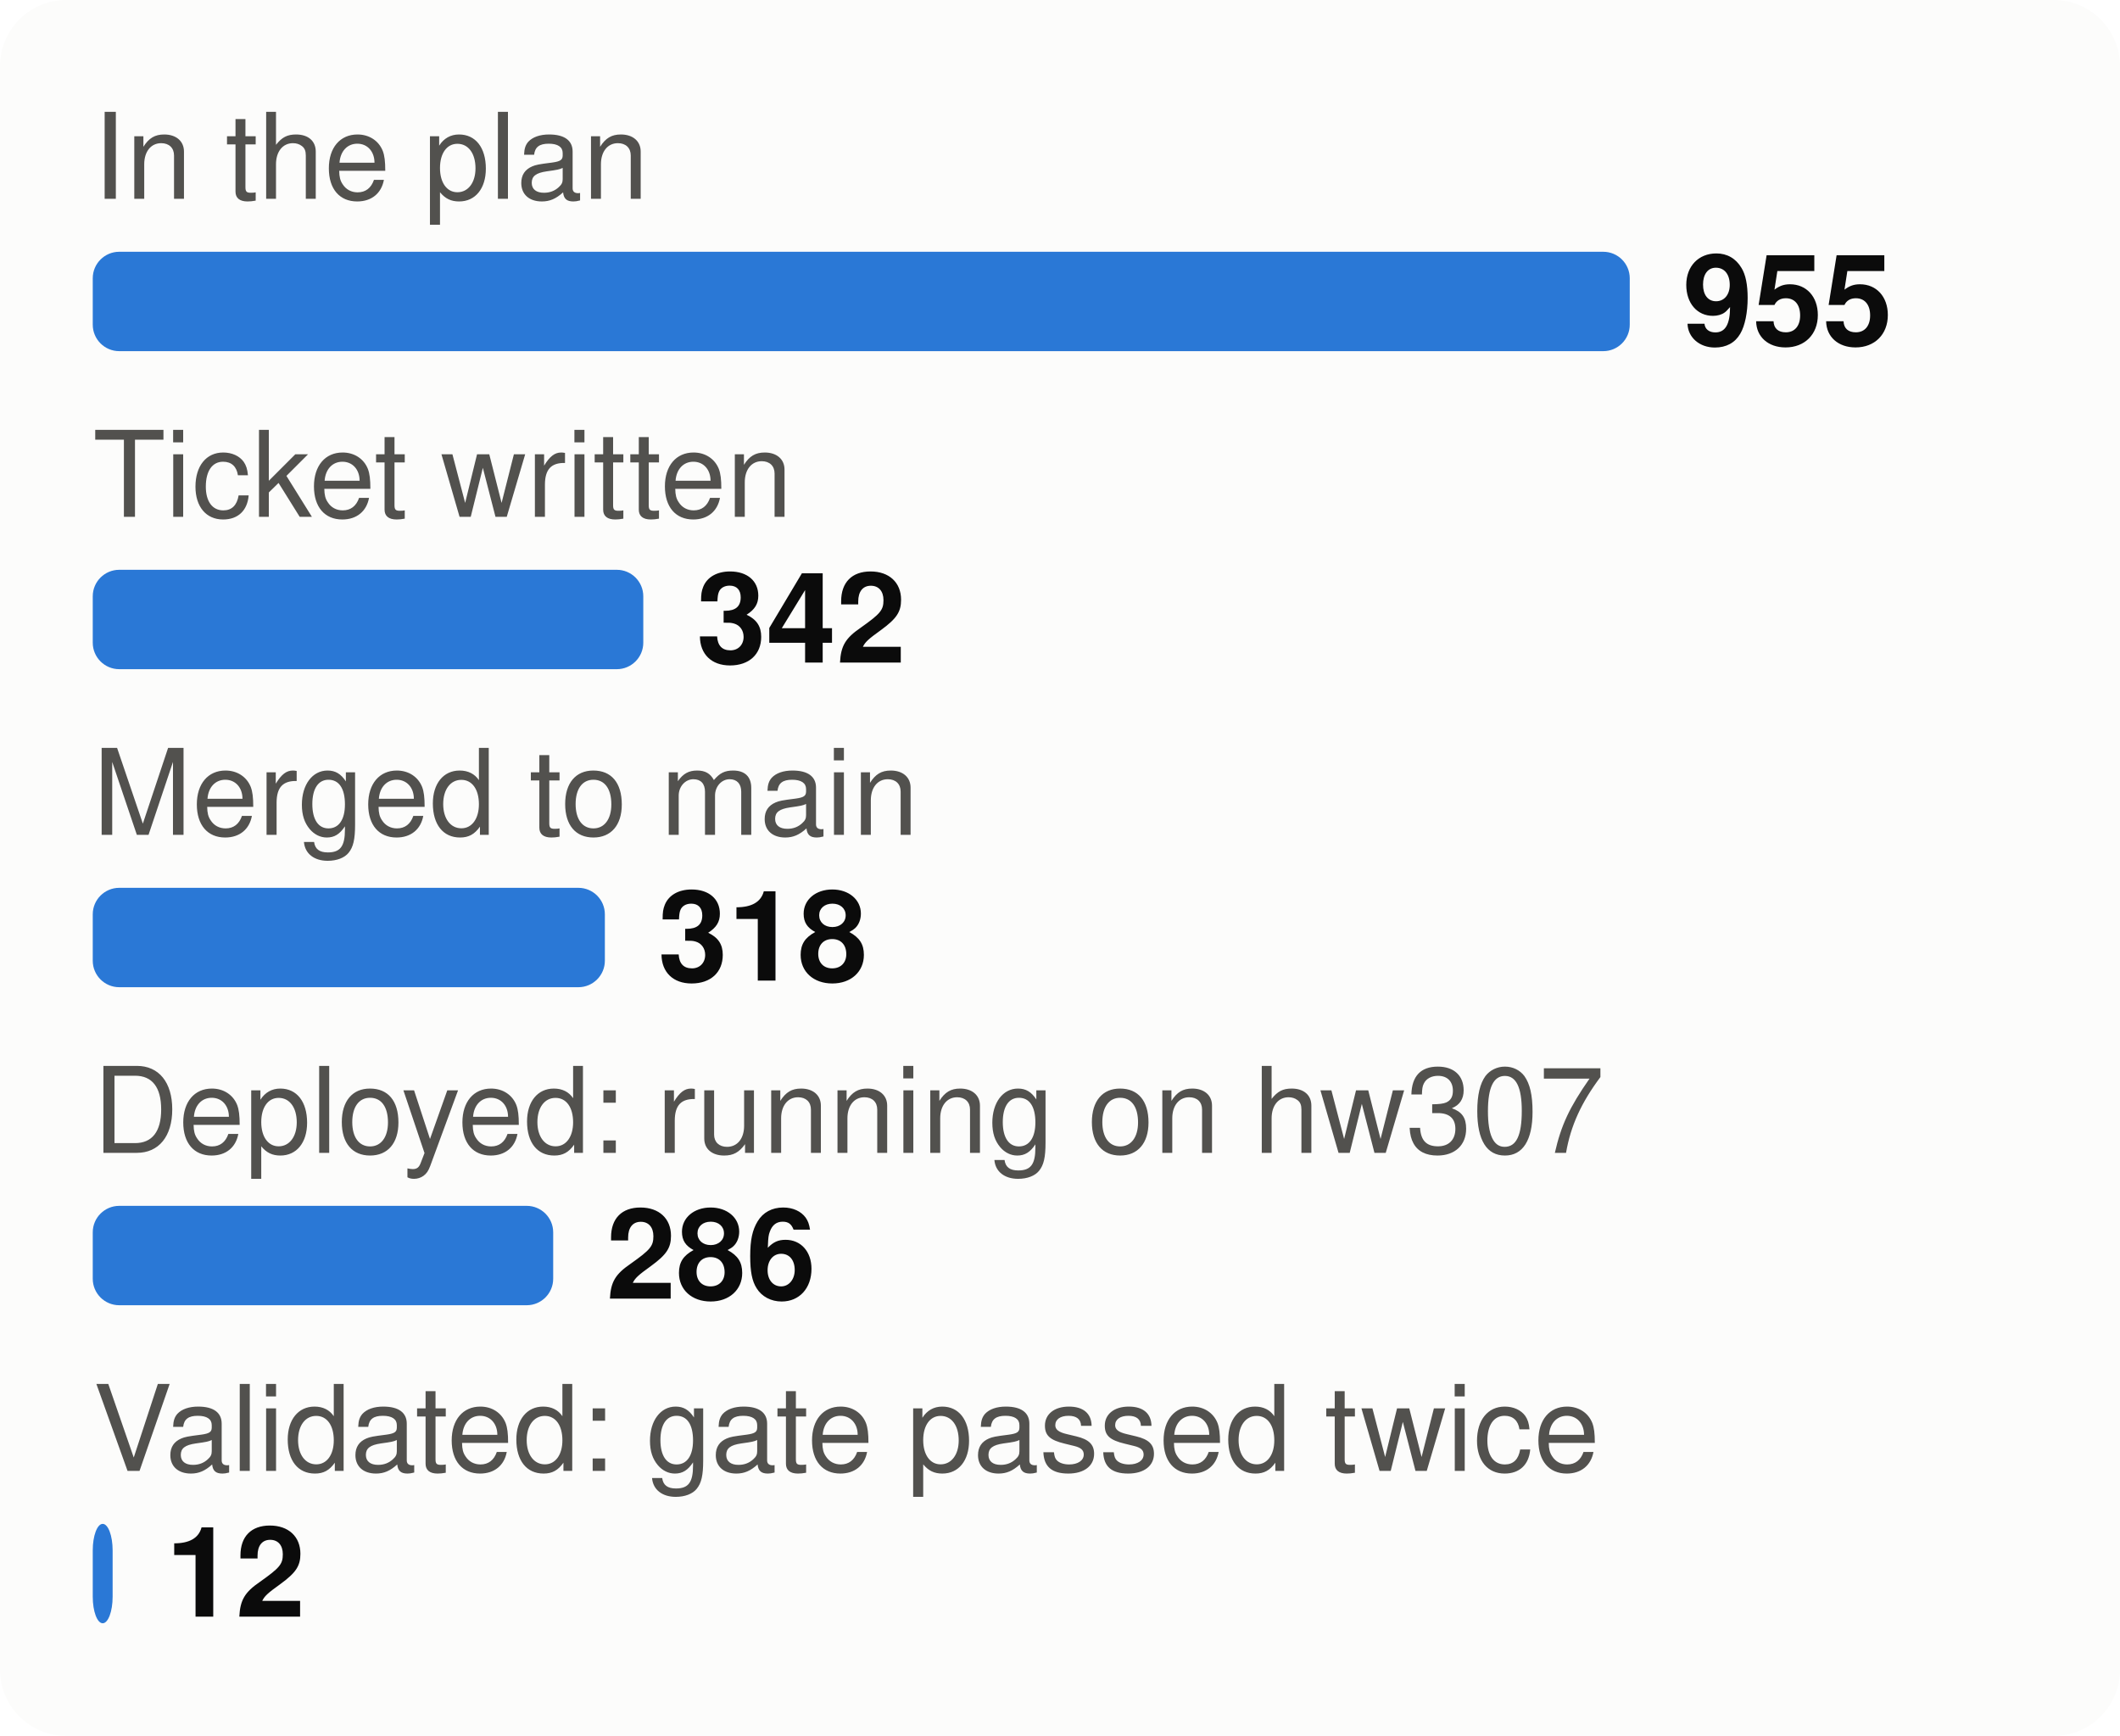
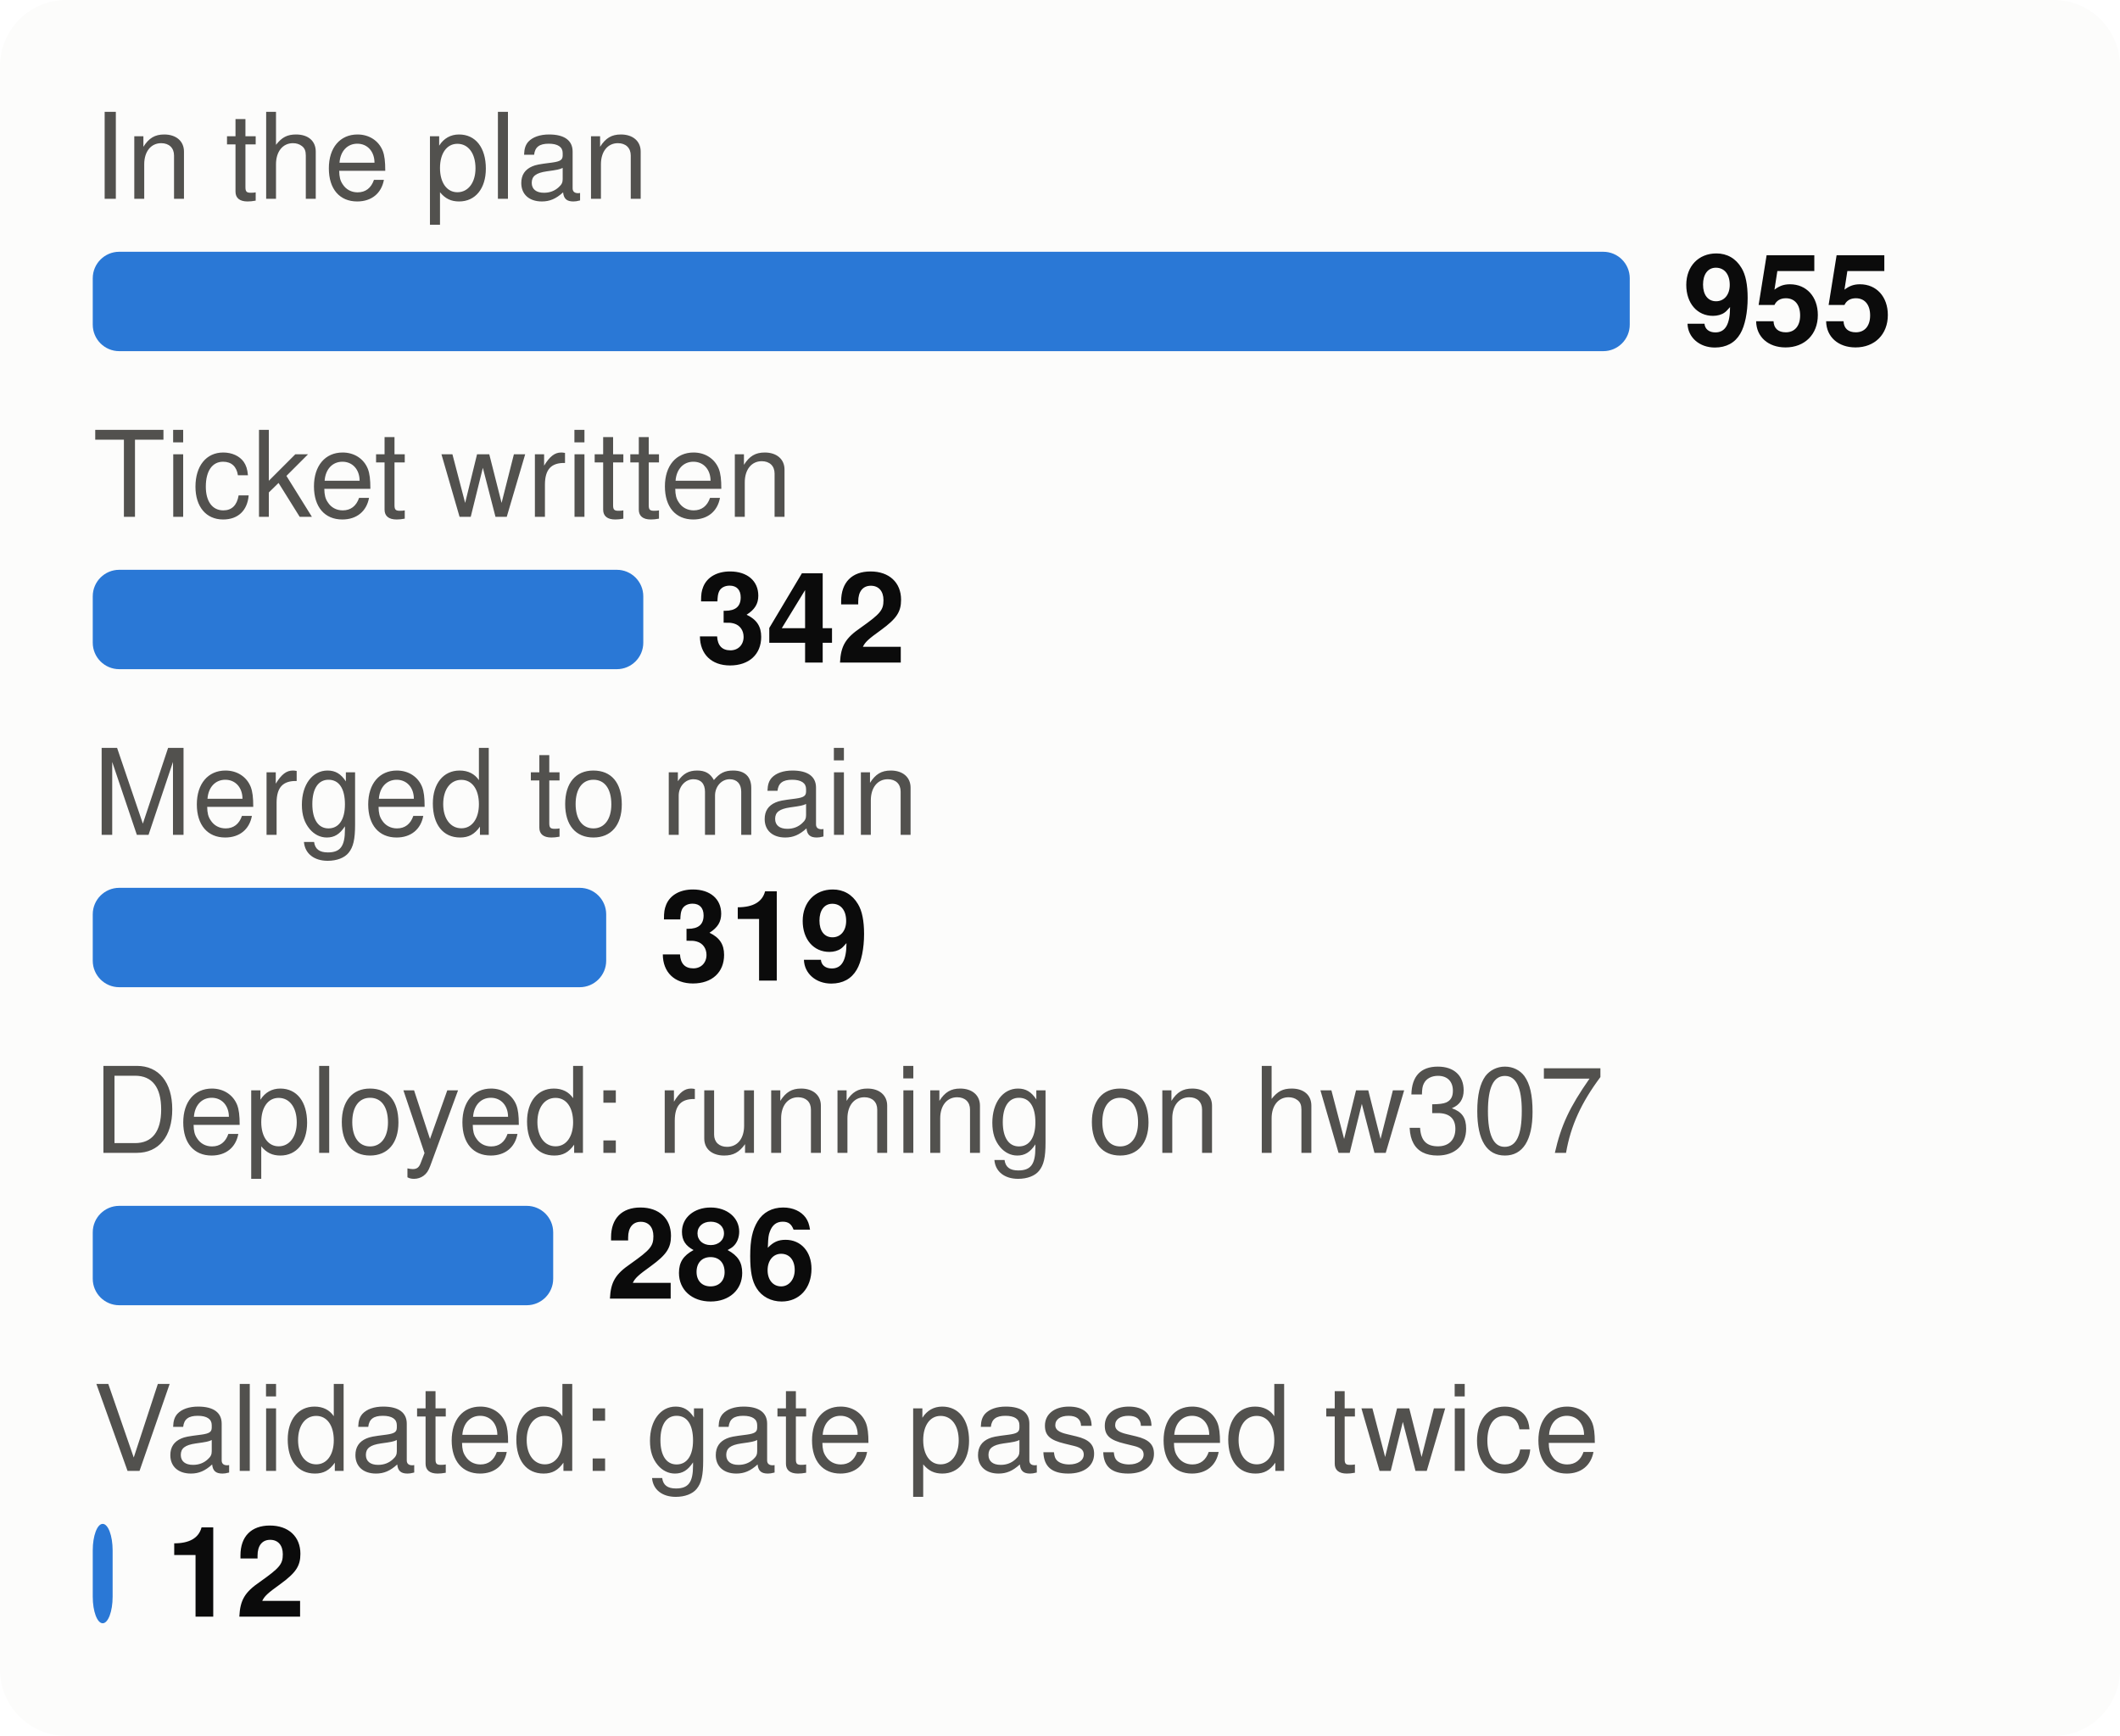
<svg xmlns="http://www.w3.org/2000/svg" viewBox="0 0 320 262" width="320" height="262" font-family="system-ui,-apple-system,Segoe UI,Helvetica,Arial,sans-serif" font-size="18" role="img" aria-label="From plan to proof: tasks at each stage">
  <style>.h{paint-order:stroke;stroke:#fcfcfb;stroke-width:3px;stroke-linejoin:round}.rg{stroke:#fcfcfb}@media (prefers-color-scheme: dark){.bg{fill:#1a1a19}.t1{fill:#f0efec}.t2{fill:#c3c2b7}.gr{stroke:#2c2c2a}.ax{stroke:#383835}.ld{stroke:#383835}.br{stroke:#c3c2b7}.m{stroke:#3987e5}.dp{stroke:#d95926}.v{stroke:#199e70}.i2{stroke:#c3c2b7}.i1{stroke:#f0efec}.f1{fill:#3987e5}.f2{fill:#d95926}.f3{fill:#199e70}.f4{fill:#c98500}.ev{fill:#c3c2b7}.inv{fill:#1a1a19}.done{fill:#cde2fb}.todo{fill:#52514e}.tile{fill:#262624}.h,.rg{stroke:#1a1a19}}</style>
  <rect width="320" height="262" rx="10" class="bg" fill="#fcfcfb" />
  <text x="14" y="30" class="t2" fill="#52514e" font-size="18">In the plan</text>
  <rect x="14" y="38" width="232.0" height="15" rx="4" class="f1" fill="#2a78d6" />
  <text x="254.0" y="52" class="t1" fill="#0b0b0b" font-size="19" font-weight="700">955</text>
  <text x="14" y="78" class="t2" fill="#52514e" font-size="18">Ticket written</text>
  <rect x="14" y="86" width="83.1" height="15" rx="4" class="f1" fill="#2a78d6" />
  <text x="105.1" y="100" class="t1" fill="#0b0b0b" font-size="19" font-weight="700">342</text>
  <text x="14" y="126" class="t2" fill="#52514e" font-size="18">Merged to main</text>
-   <rect x="14" y="134" width="77.3" height="15" rx="4" class="f1" fill="#2a78d6" />
-   <text x="99.3" y="148" class="t1" fill="#0b0b0b" font-size="19" font-weight="700">318</text>
+   <rect x="14" y="134" width="77.5" height="15" rx="4" class="f1" fill="#2a78d6" />
+   <text x="99.5" y="148" class="t1" fill="#0b0b0b" font-size="19" font-weight="700">319</text>
  <text x="14" y="174" class="t2" fill="#52514e" font-size="18">Deployed: running on hw307</text>
  <rect x="14" y="182" width="69.5" height="15" rx="4" class="f1" fill="#2a78d6" />
  <text x="91.5" y="196" class="t1" fill="#0b0b0b" font-size="19" font-weight="700">286</text>
  <text x="14" y="222" class="t2" fill="#52514e" font-size="18">Validated: gate passed twice</text>
  <rect x="14" y="230" width="3.0" height="15" rx="4" class="f1" fill="#2a78d6" />
  <text x="25.0" y="244" class="t1" fill="#0b0b0b" font-size="19" font-weight="700">12</text>
</svg>
